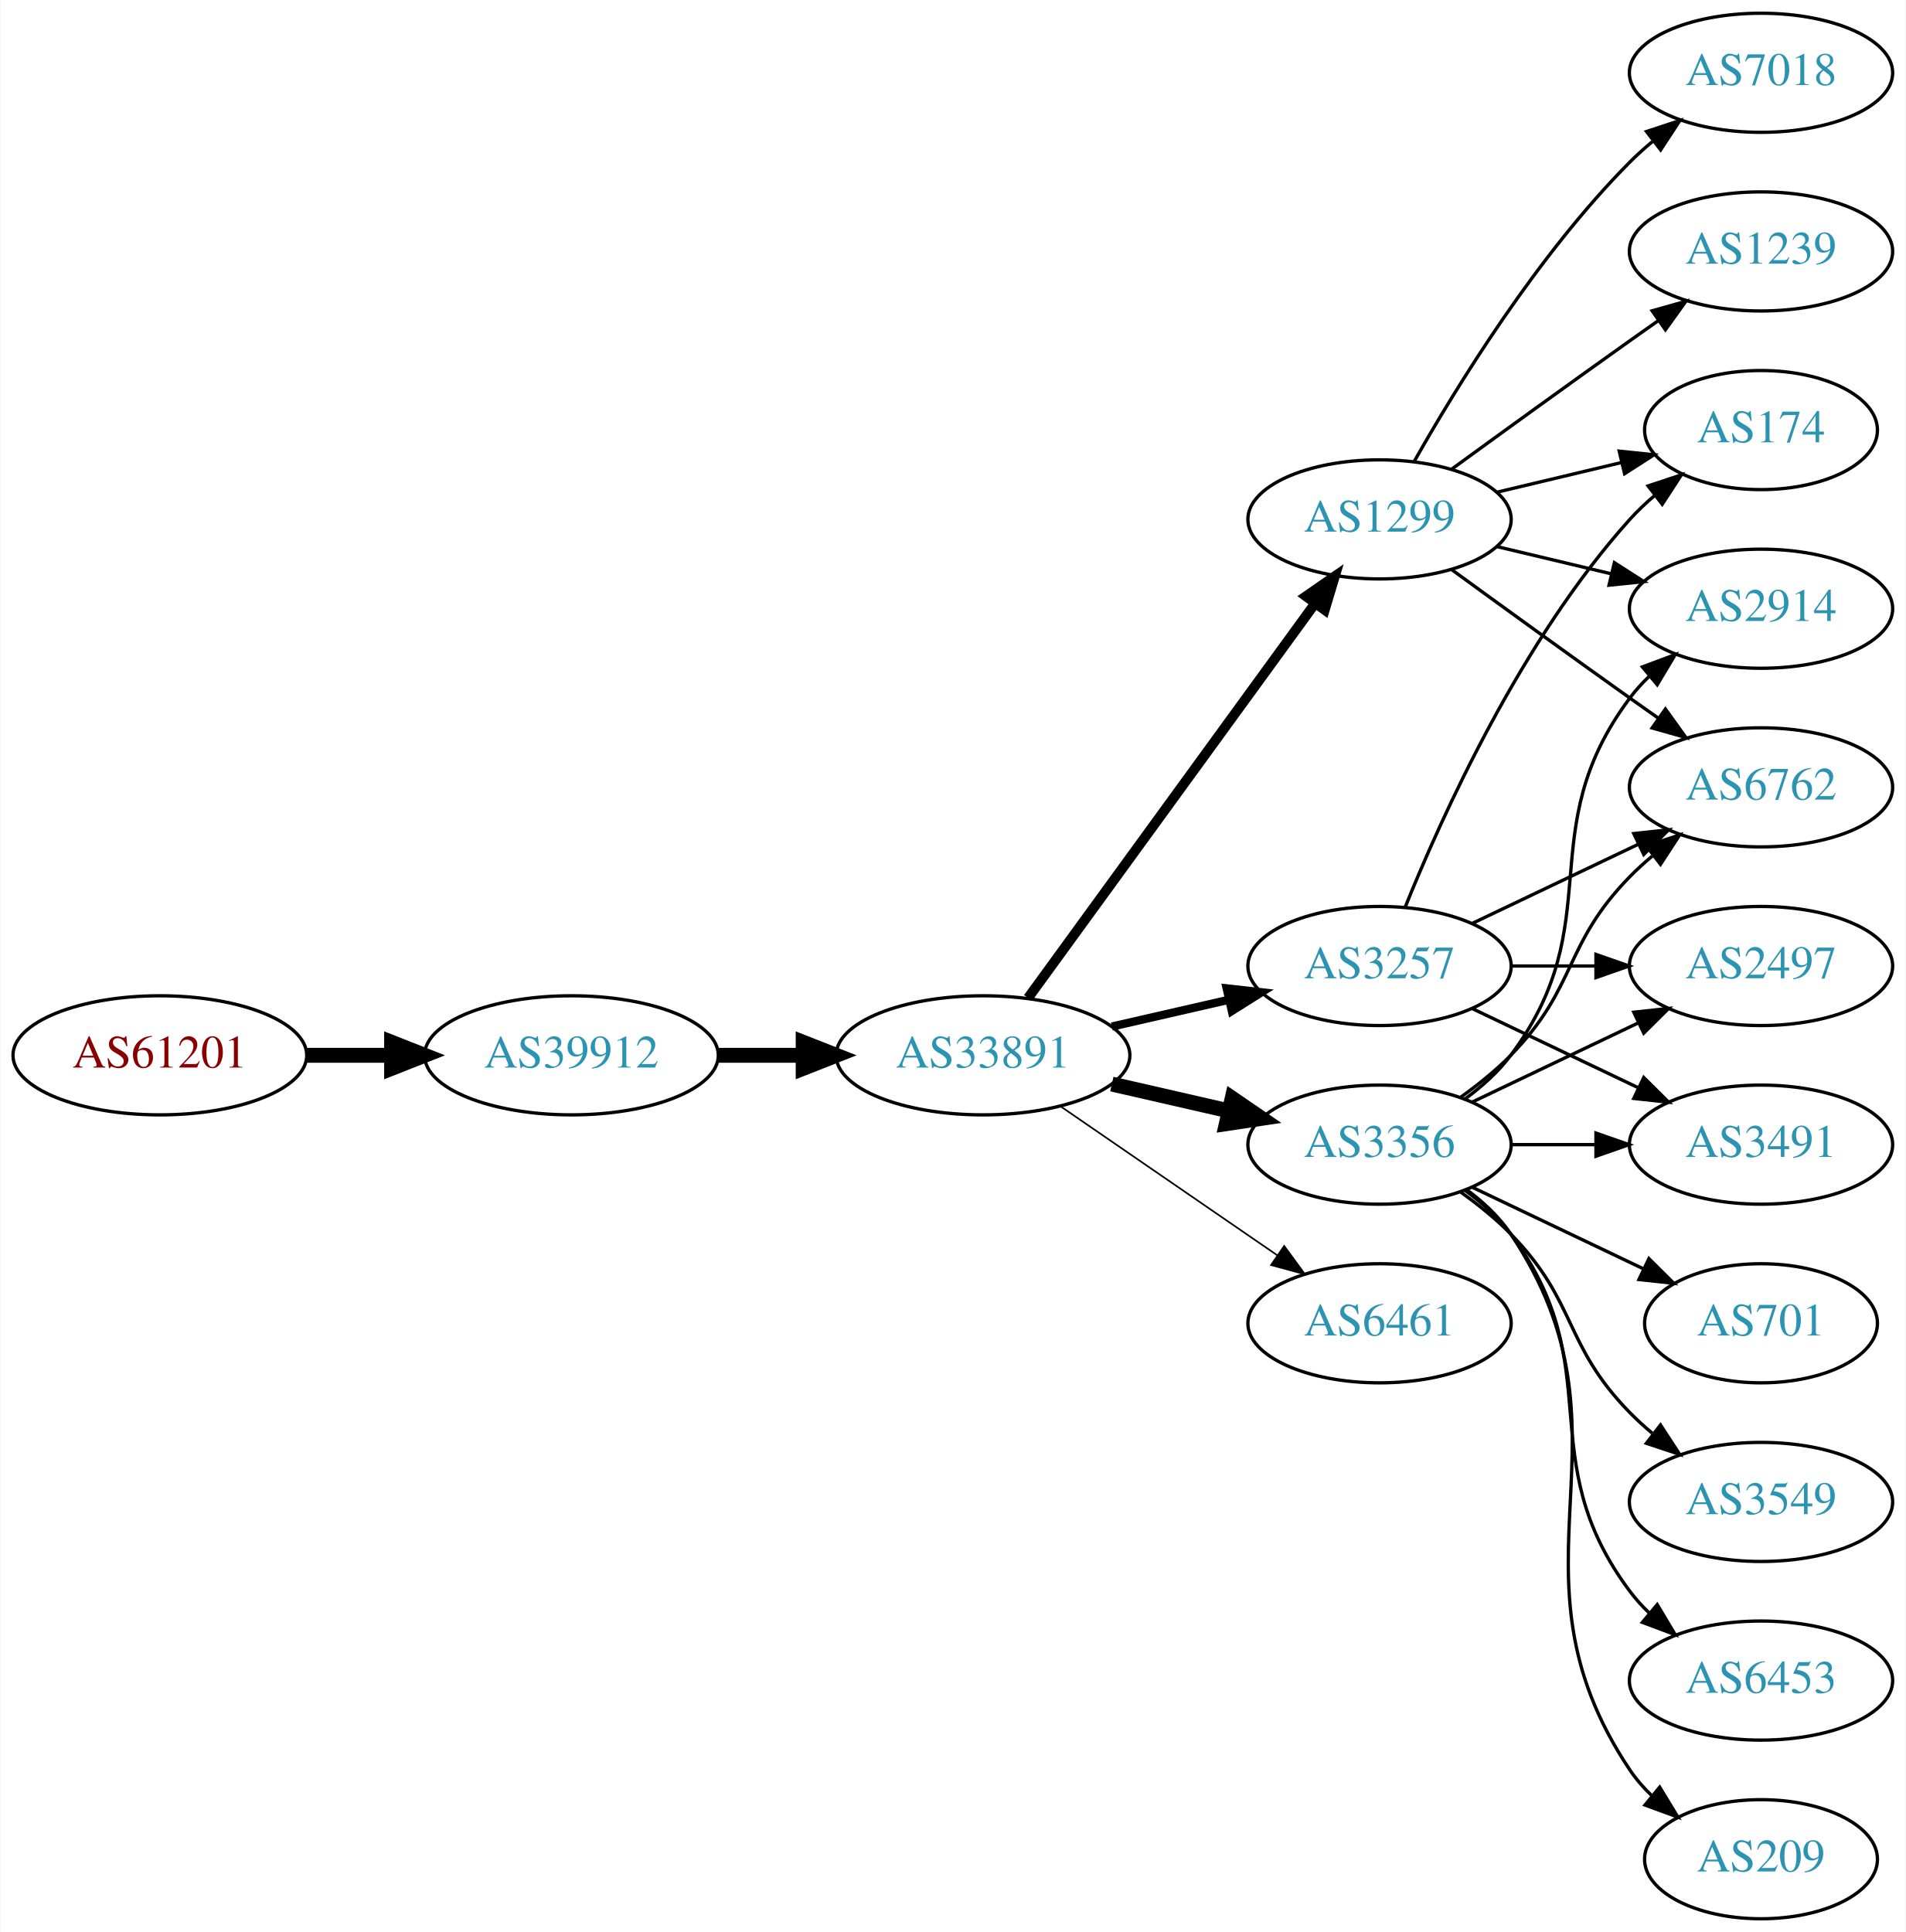
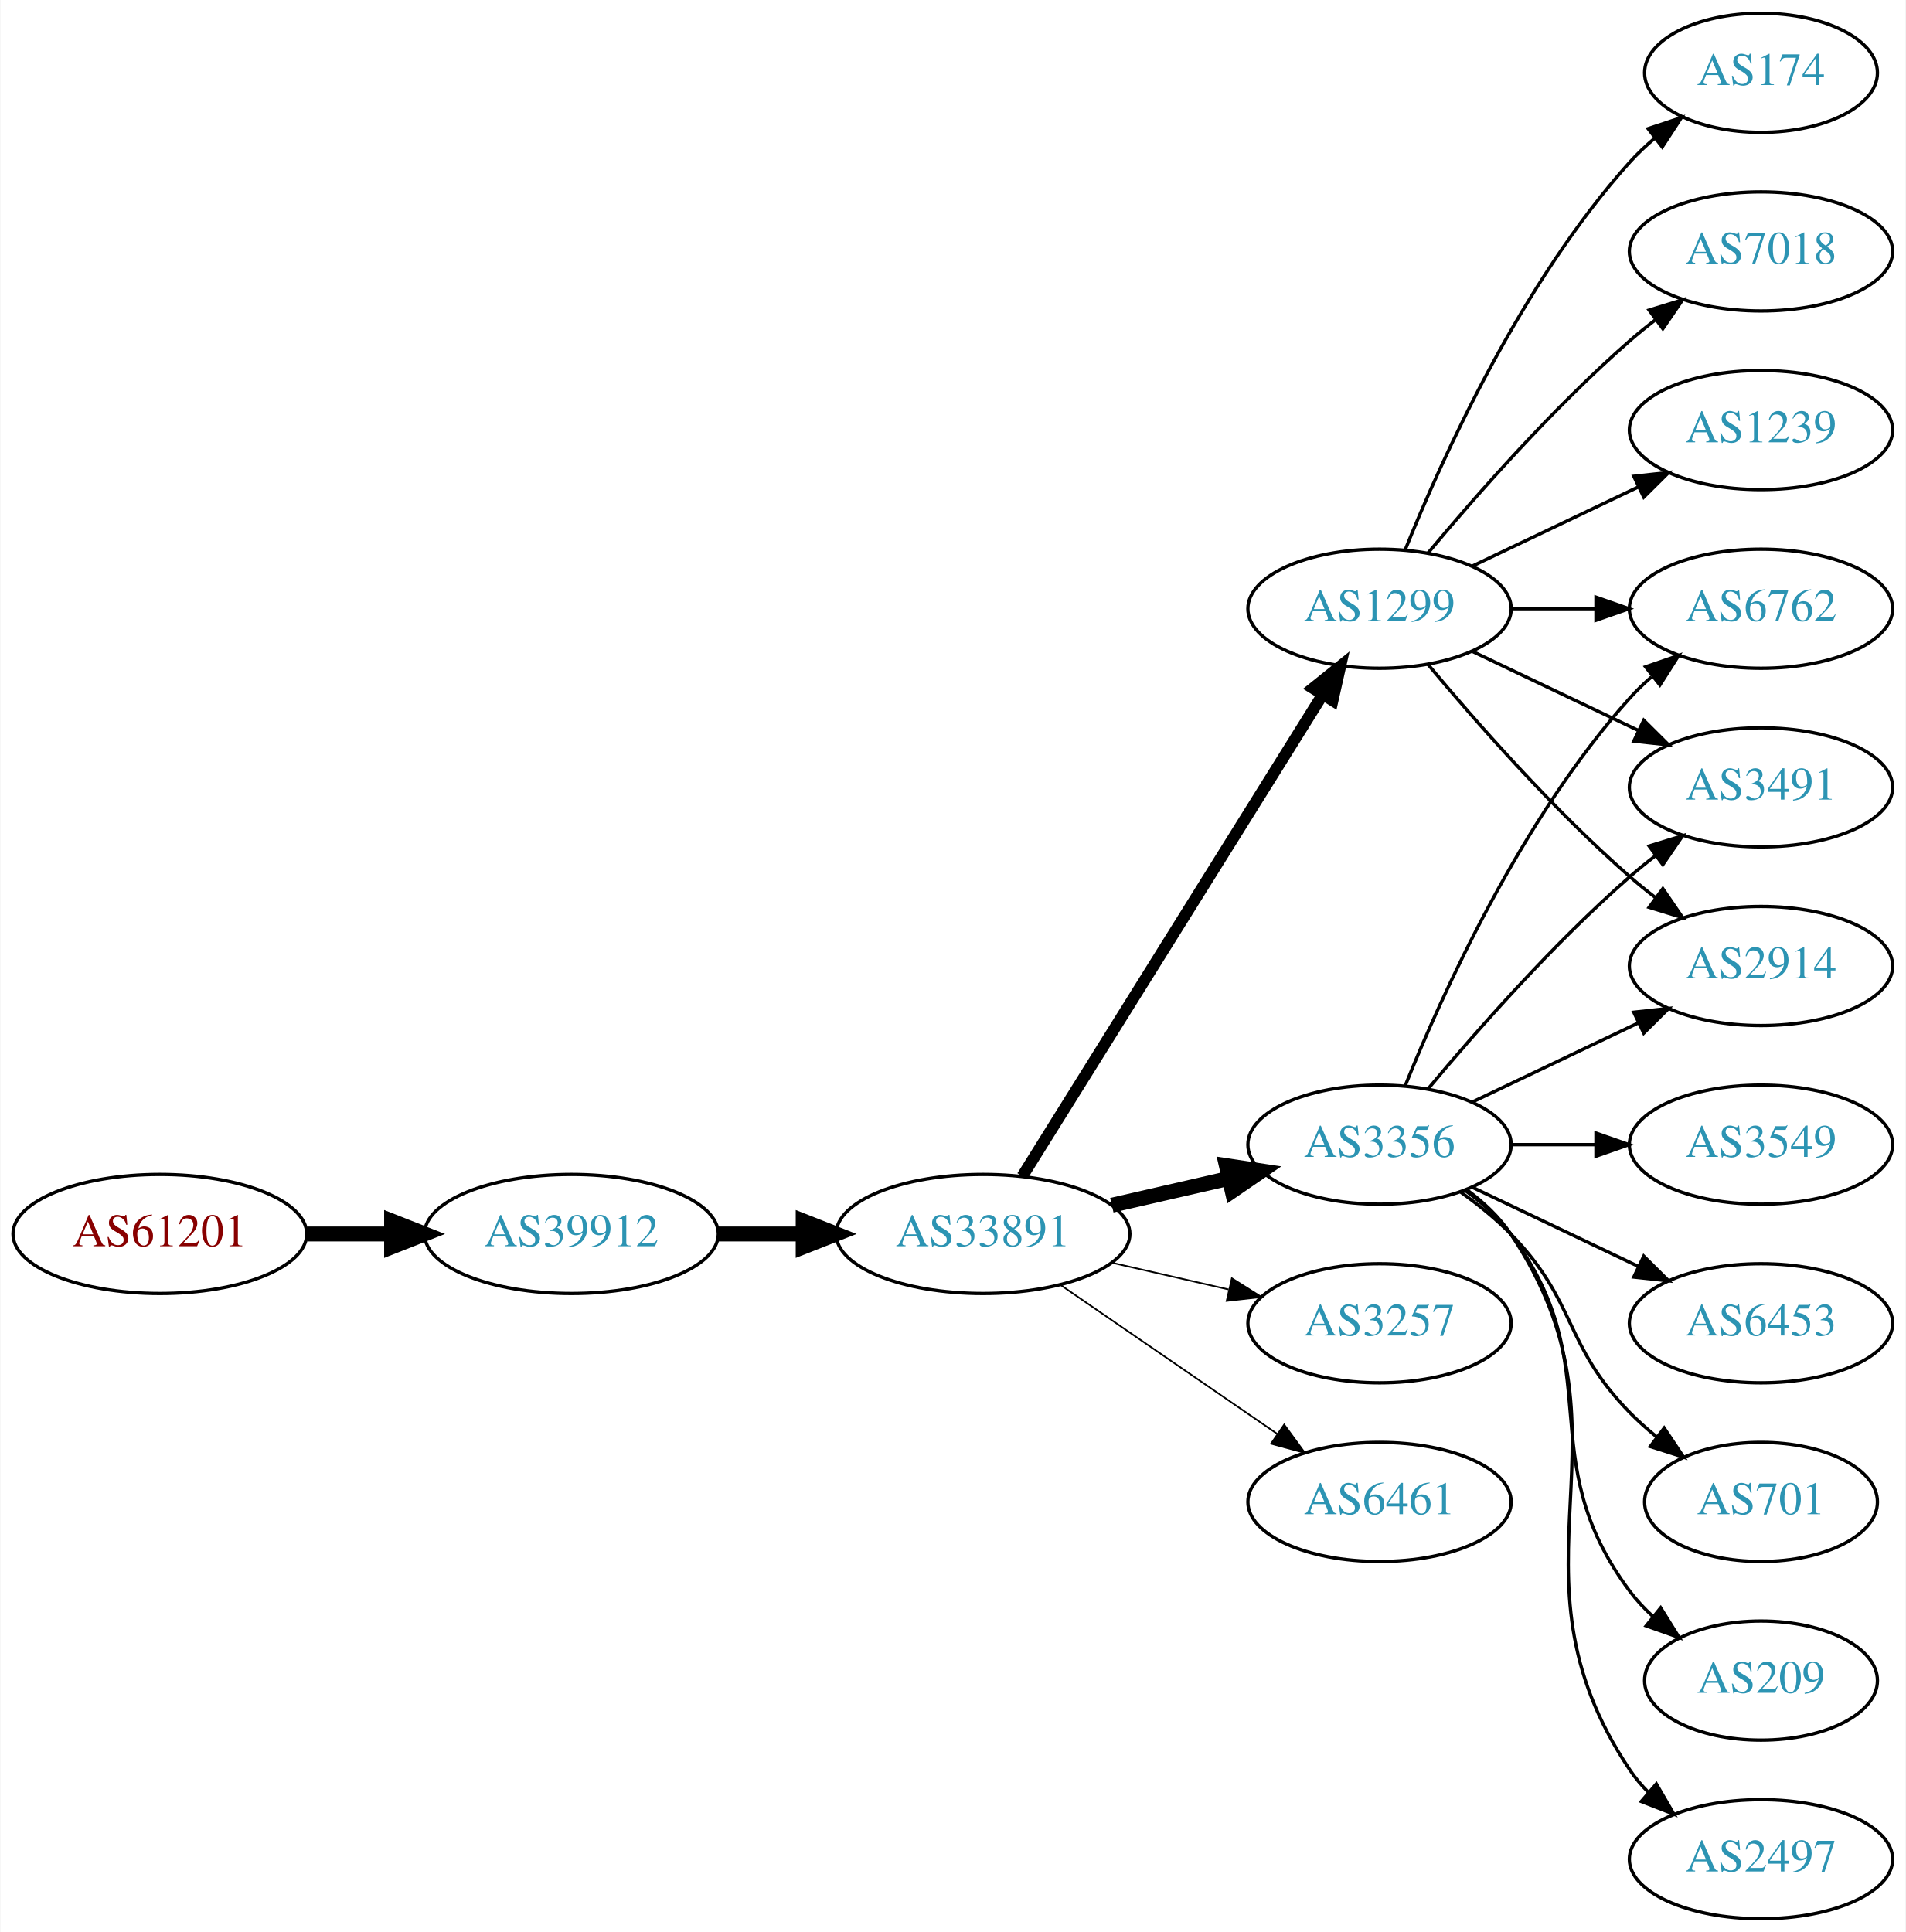
<svg xmlns="http://www.w3.org/2000/svg" xmlns:xlink="http://www.w3.org/1999/xlink" width="576pt" height="584pt" viewBox="0.00 0.00 575.76 584.00">
  <g id="graph0" class="graph" transform="scale(1 1) rotate(0) translate(4 580)">
    <polygon fill="white" stroke="none" points="-4,4 -4,-580 571.762,-580 571.762,4 -4,4" />
    <g id="node1" class="node">
      <g id="a_node1">
        <a xlink:href="/asn/61201" xlink:title="AS61201 ~ HTBLA-KLU-AS [AT]">
-           <ellipse fill="#ffffff" stroke="black" cx="44.196" cy="-261" rx="44.393" ry="18" />
-           <text text-anchor="middle" x="44.196" y="-257.3" font-family="Times,serif" font-size="14.00" fill="#880000">AS61201</text>
+           <ellipse fill="#ffffff" stroke="black" cx="44.196" cy="-207" rx="44.393" ry="18" />
+           <text text-anchor="middle" x="44.196" y="-203.3" font-family="Times,serif" font-size="14.00" fill="#880000">AS61201</text>
        </a>
      </g>
    </g>
    <g id="node2" class="node">
      <g id="a_node2">
        <a xlink:href="/asn/39912" xlink:title="AS39912 ~ oja.at GmbH [AT]">
-           <ellipse fill="#ffffff" stroke="black" cx="168.588" cy="-261" rx="44.393" ry="18" />
-           <text text-anchor="middle" x="168.588" y="-257.3" font-family="Times,serif" font-size="14.00" fill="#2c94b3">AS39912</text>
+           <ellipse fill="#ffffff" stroke="black" cx="168.588" cy="-207" rx="44.393" ry="18" />
+           <text text-anchor="middle" x="168.588" y="-203.3" font-family="Times,serif" font-size="14.00" fill="#2c94b3">AS39912</text>
        </a>
      </g>
    </g>
    <g id="edge1" class="edge">
-       <path fill="none" stroke="black" stroke-width="4.5" d="M88.692,-261C96.898,-261 105.569,-261 114.041,-261" />
-       <polygon fill="black" stroke="black" stroke-width="4.5" points="114.233,-264.938 124.233,-261 114.233,-257.063 114.233,-264.938" />
+       <path fill="none" stroke="black" stroke-width="4.5" d="M88.692,-207C96.898,-207 105.569,-207 114.041,-207" />
+       <polygon fill="black" stroke="black" stroke-width="4.5" points="114.233,-210.938 124.233,-207 114.233,-203.063 114.233,-210.938" />
    </g>
    <g id="node3" class="node">
      <g id="a_node3">
        <a xlink:href="/asn/33891" xlink:title="AS33891 ~ CORE-BACKBONE GMBH GLOBAL NETWORK [DE]">
-           <ellipse fill="#ffffff" stroke="black" cx="292.98" cy="-261" rx="44.393" ry="18" />
-           <text text-anchor="middle" x="292.98" y="-257.3" font-family="Times,serif" font-size="14.00" fill="#2c94b3">AS33891</text>
+           <ellipse fill="#ffffff" stroke="black" cx="292.98" cy="-207" rx="44.393" ry="18" />
+           <text text-anchor="middle" x="292.98" y="-203.3" font-family="Times,serif" font-size="14.00" fill="#2c94b3">AS33891</text>
        </a>
      </g>
    </g>
    <g id="edge2" class="edge">
-       <path fill="none" stroke="black" stroke-width="4.5" d="M213.084,-261C221.29,-261 229.961,-261 238.434,-261" />
-       <polygon fill="black" stroke="black" stroke-width="4.5" points="238.625,-264.938 248.625,-261 238.625,-257.063 238.625,-264.938" />
+       <path fill="none" stroke="black" stroke-width="4.5" d="M213.084,-207C221.29,-207 229.961,-207 238.434,-207" />
+       <polygon fill="black" stroke="black" stroke-width="4.5" points="238.625,-210.938 248.625,-207 238.625,-203.063 238.625,-210.938" />
    </g>
    <g id="node4" class="node">
      <g id="a_node4">
-         <a xlink:href="/asn/3257" xlink:title="AS3257 ~ GTT [DE]">
-           <ellipse fill="#ffffff" stroke="black" cx="412.823" cy="-288" rx="39.794" ry="18" />
-           <text text-anchor="middle" x="412.823" y="-284.3" font-family="Times,serif" font-size="14.00" fill="#2c94b3">AS3257</text>
+         <a xlink:href="/asn/1299" xlink:title="AS1299 ~ Telia Carrier [EU]">
+           <ellipse fill="#ffffff" stroke="black" cx="412.823" cy="-396" rx="39.794" ry="18" />
+           <text text-anchor="middle" x="412.823" y="-392.3" font-family="Times,serif" font-size="14.00" fill="#2c94b3">AS1299</text>
        </a>
      </g>
    </g>
    <g id="edge3" class="edge">
-       <path fill="none" stroke="black" stroke-width="2.5" d="M331.915,-269.692C343.156,-272.267 355.568,-275.111 367.192,-277.774" />
-       <polygon fill="black" stroke="black" stroke-width="2.5" points="366.624,-281.235 377.153,-280.057 368.188,-274.412 366.624,-281.235" />
+       <path fill="none" stroke="black" stroke-width="3.5" d="M304.856,-224.442C325.639,-257.775 371.099,-330.686 395.528,-369.866" />
+       <polygon fill="black" stroke="black" stroke-width="3.5" points="392.713,-371.966 400.974,-378.6 398.653,-368.263 392.713,-371.966" />
    </g>
    <g id="node5" class="node">
      <g id="a_node5">
-         <a xlink:href="/asn/1299" xlink:title="AS1299 ~ Telia Carrier [EU]">
-           <ellipse fill="#ffffff" stroke="black" cx="412.823" cy="-423" rx="39.794" ry="18" />
-           <text text-anchor="middle" x="412.823" y="-419.3" font-family="Times,serif" font-size="14.00" fill="#2c94b3">AS1299</text>
-         </a>
-       </g>
-     </g>
-     <g id="edge4" class="edge">
-       <path fill="none" stroke="black" stroke-width="3" d="M306.592,-278.337C327.412,-306.96 369.075,-364.233 393.264,-397.486" />
-       <polygon fill="black" stroke="black" stroke-width="3" points="390.589,-399.76 399.302,-405.788 396.25,-395.642 390.589,-399.76" />
-     </g>
-     <g id="node6" class="node">
-       <g id="a_node6">
-         <a xlink:href="/asn/6461" xlink:title="AS6461 ~ Zayo Bandwidth [US]">
-           <ellipse fill="#ffffff" stroke="black" cx="412.823" cy="-180" rx="39.794" ry="18" />
-           <text text-anchor="middle" x="412.823" y="-176.3" font-family="Times,serif" font-size="14.00" fill="#2c94b3">AS6461</text>
-         </a>
-       </g>
-     </g>
-     <g id="edge5" class="edge">
-       <path fill="none" stroke="black" stroke-width="0.5" d="M316.423,-245.574C335.004,-232.802 361.565,-214.545 381.945,-200.537" />
-       <polygon fill="black" stroke="black" stroke-width="0.5" points="384.001,-203.371 390.259,-194.822 380.036,-197.602 384.001,-203.371" />
-     </g>
-     <g id="node7" class="node">
-       <g id="a_node7">
        <a xlink:href="/asn/3356" xlink:title="AS3356 ~ Level 3 Parent, LLC [US]">
          <ellipse fill="#ffffff" stroke="black" cx="412.823" cy="-234" rx="39.794" ry="18" />
          <text text-anchor="middle" x="412.823" y="-230.3" font-family="Times,serif" font-size="14.00" fill="#2c94b3">AS3356</text>
        </a>
      </g>
    </g>
+     <g id="edge4" class="edge">
+       <path fill="none" stroke="black" stroke-width="4.5" d="M331.915,-215.692C343.156,-218.267 355.568,-221.111 367.192,-223.774" />
+       <polygon fill="black" stroke="black" stroke-width="4.5" points="366.527,-227.661 377.153,-226.057 368.285,-219.985 366.527,-227.661" />
+     </g>
+     <g id="node6" class="node">
+       <g id="a_node6">
+         <a xlink:href="/asn/3257" xlink:title="AS3257 ~ GTT [DE]">
+           <ellipse fill="#ffffff" stroke="black" cx="412.823" cy="-180" rx="39.794" ry="18" />
+           <text text-anchor="middle" x="412.823" y="-176.3" font-family="Times,serif" font-size="14.00" fill="#2c94b3">AS3257</text>
+         </a>
+       </g>
+     </g>
+     <g id="edge5" class="edge">
+       <path fill="none" stroke="black" stroke-width="0.5" d="M331.915,-198.308C343.156,-195.733 355.568,-192.889 367.192,-190.226" />
+       <polygon fill="black" stroke="black" stroke-width="0.5" points="368.188,-193.588 377.153,-187.943 366.624,-186.765 368.188,-193.588" />
+     </g>
+     <g id="node7" class="node">
+       <g id="a_node7">
+         <a xlink:href="/asn/6461" xlink:title="AS6461 ~ Zayo Bandwidth [US]">
+           <ellipse fill="#ffffff" stroke="black" cx="412.823" cy="-126" rx="39.794" ry="18" />
+           <text text-anchor="middle" x="412.823" y="-122.3" font-family="Times,serif" font-size="14.00" fill="#2c94b3">AS6461</text>
+         </a>
+       </g>
+     </g>
    <g id="edge6" class="edge">
-       <path fill="none" stroke="black" stroke-width="4.5" d="M331.915,-252.308C343.156,-249.733 355.568,-246.889 367.192,-244.226" />
-       <polygon fill="black" stroke="black" stroke-width="4.5" points="368.285,-248.015 377.153,-241.943 366.527,-240.339 368.285,-248.015" />
+       <path fill="none" stroke="black" stroke-width="0.5" d="M316.423,-191.574C335.004,-178.802 361.565,-160.545 381.945,-146.537" />
+       <polygon fill="black" stroke="black" stroke-width="0.5" points="384.001,-149.371 390.259,-140.822 380.036,-143.602 384.001,-149.371" />
    </g>
    <g id="node8" class="node">
      <g id="a_node8">
-         <a xlink:href="/asn/6762" xlink:title="AS6762 ~ TELECOM ITALIA SPARKLE S.p.A. [IT]">
-           <ellipse fill="#ffffff" stroke="black" cx="528.116" cy="-342" rx="39.794" ry="18" />
-           <text text-anchor="middle" x="528.116" y="-338.3" font-family="Times,serif" font-size="14.00" fill="#2c94b3">AS6762</text>
+         <a xlink:href="/asn/174" xlink:title="AS174 ~ Cogent Communications [US]">
+           <ellipse fill="#ffffff" stroke="black" cx="528.116" cy="-558" rx="35.194" ry="18" />
+           <text text-anchor="middle" x="528.116" y="-554.3" font-family="Times,serif" font-size="14.00" fill="#2c94b3">AS174</text>
        </a>
      </g>
    </g>
    <g id="edge7" class="edge">
-       <path fill="none" stroke="black" d="M440.959,-300.934C455.953,-308.081 474.774,-317.052 490.998,-324.785" />
-       <polygon fill="black" stroke="black" points="489.668,-328.028 500.201,-329.171 492.68,-321.709 489.668,-328.028" />
+       <path fill="none" stroke="black" d="M420.571,-413.787C431.622,-441.243 455.675,-494.578 488.469,-531 490.785,-533.572 493.39,-536.03 496.125,-538.343" />
+       <polygon fill="black" stroke="black" points="493.991,-541.117 504.049,-544.448 498.264,-535.572 493.991,-541.117" />
    </g>
    <g id="node9" class="node">
      <g id="a_node9">
-         <a xlink:href="/asn/2497" xlink:title="AS2497 ~ Internet Initiative Japan Inc. [JP]">
-           <ellipse fill="#ffffff" stroke="black" cx="528.116" cy="-288" rx="39.794" ry="18" />
-           <text text-anchor="middle" x="528.116" y="-284.3" font-family="Times,serif" font-size="14.00" fill="#2c94b3">AS2497</text>
+         <a xlink:href="/asn/6762" xlink:title="AS6762 ~ TELECOM ITALIA SPARKLE S.p.A. [IT]">
+           <ellipse fill="#ffffff" stroke="black" cx="528.116" cy="-396" rx="39.794" ry="18" />
+           <text text-anchor="middle" x="528.116" y="-392.3" font-family="Times,serif" font-size="14.00" fill="#2c94b3">AS6762</text>
        </a>
      </g>
    </g>
    <g id="edge8" class="edge">
-       <path fill="none" stroke="black" d="M452.495,-288C460.698,-288 469.462,-288 477.994,-288" />
-       <polygon fill="black" stroke="black" points="478.233,-291.5 488.233,-288 478.233,-284.5 478.233,-291.5" />
+       <path fill="none" stroke="black" d="M452.495,-396C460.698,-396 469.462,-396 477.994,-396" />
+       <polygon fill="black" stroke="black" points="478.233,-399.5 488.233,-396 478.233,-392.5 478.233,-399.5" />
    </g>
    <g id="node10" class="node">
      <g id="a_node10">
-         <a xlink:href="/asn/174" xlink:title="AS174 ~ Cogent Communications [US]">
-           <ellipse fill="#ffffff" stroke="black" cx="528.116" cy="-450" rx="35.194" ry="18" />
-           <text text-anchor="middle" x="528.116" y="-446.3" font-family="Times,serif" font-size="14.00" fill="#2c94b3">AS174</text>
+         <a xlink:href="/asn/7018" xlink:title="AS7018 ~ AT&amp;T Services, Inc. [US]">
+           <ellipse fill="#ffffff" stroke="black" cx="528.116" cy="-504" rx="39.794" ry="18" />
+           <text text-anchor="middle" x="528.116" y="-500.3" font-family="Times,serif" font-size="14.00" fill="#2c94b3">AS7018</text>
        </a>
      </g>
    </g>
    <g id="edge9" class="edge">
-       <path fill="none" stroke="black" d="M420.571,-305.787C431.622,-333.243 455.675,-386.578 488.469,-423 490.785,-425.572 493.39,-428.03 496.125,-430.343" />
-       <polygon fill="black" stroke="black" points="493.991,-433.117 504.049,-436.448 498.264,-427.572 493.991,-433.117" />
+       <path fill="none" stroke="black" d="M427.453,-412.817C441.736,-429.929 465.282,-456.745 488.469,-477 490.935,-479.154 493.574,-481.294 496.271,-483.372" />
+       <polygon fill="black" stroke="black" points="494.296,-486.264 504.425,-489.37 498.444,-480.625 494.296,-486.264" />
    </g>
    <g id="node11" class="node">
      <g id="a_node11">
        <a xlink:href="/asn/3491" xlink:title="AS3491 ~ PCCW Global, Inc. [US]">
-           <ellipse fill="#ffffff" stroke="black" cx="528.116" cy="-234" rx="39.794" ry="18" />
-           <text text-anchor="middle" x="528.116" y="-230.3" font-family="Times,serif" font-size="14.00" fill="#2c94b3">AS3491</text>
+           <ellipse fill="#ffffff" stroke="black" cx="528.116" cy="-342" rx="39.794" ry="18" />
+           <text text-anchor="middle" x="528.116" y="-338.3" font-family="Times,serif" font-size="14.00" fill="#2c94b3">AS3491</text>
        </a>
      </g>
    </g>
    <g id="edge10" class="edge">
-       <path fill="none" stroke="black" d="M440.959,-275.066C455.953,-267.919 474.774,-258.948 490.998,-251.215" />
-       <polygon fill="black" stroke="black" points="492.68,-254.291 500.201,-246.829 489.668,-247.972 492.68,-254.291" />
-     </g>
-     <g id="edge14" class="edge">
-       <path fill="none" stroke="black" d="M434.671,-407.778C449.605,-396.909 470.219,-381.975 488.469,-369 491.29,-366.995 494.233,-364.915 497.181,-362.841" />
-       <polygon fill="black" stroke="black" points="499.227,-365.681 505.406,-357.074 495.208,-359.95 499.227,-365.681" />
-     </g>
-     <g id="edge12" class="edge">
-       <path fill="none" stroke="black" d="M448.43,-431.248C460.225,-434.058 473.529,-437.229 485.797,-440.153" />
-       <polygon fill="black" stroke="black" points="485.263,-443.624 495.802,-442.537 486.886,-436.814 485.263,-443.624" />
+       <path fill="none" stroke="black" d="M440.959,-383.066C455.953,-375.919 474.774,-366.948 490.998,-359.215" />
+       <polygon fill="black" stroke="black" points="492.68,-362.291 500.201,-354.829 489.668,-355.972 492.68,-362.291" />
    </g>
    <g id="node12" class="node">
      <g id="a_node12">
        <a xlink:href="/asn/2914" xlink:title="AS2914 ~ NTT America, Inc. [US]">
-           <ellipse fill="#ffffff" stroke="black" cx="528.116" cy="-396" rx="39.794" ry="18" />
-           <text text-anchor="middle" x="528.116" y="-392.3" font-family="Times,serif" font-size="14.00" fill="#2c94b3">AS2914</text>
+           <ellipse fill="#ffffff" stroke="black" cx="528.116" cy="-288" rx="39.794" ry="18" />
+           <text text-anchor="middle" x="528.116" y="-284.3" font-family="Times,serif" font-size="14.00" fill="#2c94b3">AS2914</text>
        </a>
      </g>
    </g>
    <g id="edge11" class="edge">
-       <path fill="none" stroke="black" d="M448.43,-414.752C459.301,-412.162 471.456,-409.265 482.898,-406.538" />
-       <polygon fill="black" stroke="black" points="483.804,-409.92 492.721,-404.197 482.182,-403.111 483.804,-409.92" />
+       <path fill="none" stroke="black" d="M427.453,-379.183C441.736,-362.071 465.282,-335.255 488.469,-315 490.935,-312.846 493.574,-310.706 496.271,-308.628" />
+       <polygon fill="black" stroke="black" points="498.444,-311.375 504.425,-302.63 494.296,-305.736 498.444,-311.375" />
    </g>
    <g id="node13" class="node">
      <g id="a_node13">
        <a xlink:href="/asn/1239" xlink:title="AS1239 ~ Sprint [US]">
-           <ellipse fill="#ffffff" stroke="black" cx="528.116" cy="-504" rx="39.794" ry="18" />
-           <text text-anchor="middle" x="528.116" y="-500.3" font-family="Times,serif" font-size="14.00" fill="#2c94b3">AS1239</text>
-         </a>
-       </g>
+           <ellipse fill="#ffffff" stroke="black" cx="528.116" cy="-450" rx="39.794" ry="18" />
+           <text text-anchor="middle" x="528.116" y="-446.3" font-family="Times,serif" font-size="14.00" fill="#2c94b3">AS1239</text>
+         </a>
+       </g>
+     </g>
+     <g id="edge12" class="edge">
+       <path fill="none" stroke="black" d="M440.959,-408.934C455.953,-416.081 474.774,-425.052 490.998,-432.785" />
+       <polygon fill="black" stroke="black" points="489.668,-436.028 500.201,-437.171 492.68,-429.709 489.668,-436.028" />
    </g>
    <g id="edge13" class="edge">
-       <path fill="none" stroke="black" d="M434.671,-438.222C449.605,-449.091 470.219,-464.025 488.469,-477 491.29,-479.005 494.233,-481.085 497.181,-483.159" />
-       <polygon fill="black" stroke="black" points="495.208,-486.05 505.406,-488.926 499.227,-480.319 495.208,-486.05" />
+       <path fill="none" stroke="black" d="M420.571,-251.787C431.622,-279.243 455.675,-332.578 488.469,-369 490.472,-371.224 492.691,-373.363 495.023,-375.397" />
+       <polygon fill="black" stroke="black" points="493.221,-378.433 503.242,-381.873 497.554,-372.935 493.221,-378.433" />
+     </g>
+     <g id="edge15" class="edge">
+       <path fill="none" stroke="black" d="M427.453,-250.817C441.736,-267.929 465.282,-294.745 488.469,-315 490.935,-317.154 493.574,-319.294 496.271,-321.372" />
+       <polygon fill="black" stroke="black" points="494.296,-324.264 504.425,-327.37 498.444,-318.625 494.296,-324.264" />
+     </g>
+     <g id="edge18" class="edge">
+       <path fill="none" stroke="black" d="M440.959,-246.934C455.953,-254.081 474.774,-263.052 490.998,-270.785" />
+       <polygon fill="black" stroke="black" points="489.668,-274.028 500.201,-275.171 492.68,-267.709 489.668,-274.028" />
    </g>
    <g id="node14" class="node">
      <g id="a_node14">
-         <a xlink:href="/asn/7018" xlink:title="AS7018 ~ AT&amp;T Services, Inc. [US]">
-           <ellipse fill="#ffffff" stroke="black" cx="528.116" cy="-558" rx="39.794" ry="18" />
-           <text text-anchor="middle" x="528.116" y="-554.3" font-family="Times,serif" font-size="14.00" fill="#2c94b3">AS7018</text>
-         </a>
-       </g>
-     </g>
-     <g id="edge15" class="edge">
-       <path fill="none" stroke="black" d="M423.283,-440.49C436.065,-463.096 460.497,-502.886 488.469,-531 490.58,-533.121 492.876,-535.188 495.262,-537.171" />
-       <polygon fill="black" stroke="black" points="493.514,-540.242 503.577,-543.556 497.777,-534.69 493.514,-540.242" />
+         <a xlink:href="/asn/209" xlink:title="AS209 ~ CenturyLink Communications, LLC [US]">
+           <ellipse fill="#ffffff" stroke="black" cx="528.116" cy="-72" rx="35.194" ry="18" />
+           <text text-anchor="middle" x="528.116" y="-68.3" font-family="Times,serif" font-size="14.00" fill="#2c94b3">AS209</text>
+         </a>
+       </g>
+     </g>
+     <g id="edge14" class="edge">
+       <path fill="none" stroke="black" d="M438.754,-220.118C443.83,-216.389 448.748,-211.984 452.469,-207 482.741,-166.458 458.198,-139.542 488.469,-99 490.477,-96.311 492.833,-93.791 495.374,-91.454" />
+       <polygon fill="black" stroke="black" points="497.789,-94.004 503.39,-85.011 493.403,-88.548 497.789,-94.004" />
+     </g>
+     <g id="node15" class="node">
+       <g id="a_node15">
+         <a xlink:href="/asn/2497" xlink:title="AS2497 ~ Internet Initiative Japan Inc. [JP]">
+           <ellipse fill="#ffffff" stroke="black" cx="528.116" cy="-18" rx="39.794" ry="18" />
+           <text text-anchor="middle" x="528.116" y="-14.3" font-family="Times,serif" font-size="14.00" fill="#2c94b3">AS2497</text>
+         </a>
+       </g>
+     </g>
+     <g id="edge16" class="edge">
+       <path fill="none" stroke="black" d="M439.142,-220.393C444.198,-216.649 449.01,-212.169 452.469,-207 493.494,-145.706 447.445,-106.294 488.469,-45 490.091,-42.577 492.01,-40.305 494.112,-38.19" />
+       <polygon fill="black" stroke="black" points="496.479,-40.771 501.797,-31.607 491.925,-35.454 496.479,-40.771" />
+     </g>
+     <g id="node16" class="node">
+       <g id="a_node16">
+         <a xlink:href="/asn/3549" xlink:title="AS3549 ~ Level 3 Parent, LLC [US]">
+           <ellipse fill="#ffffff" stroke="black" cx="528.116" cy="-234" rx="39.794" ry="18" />
+           <text text-anchor="middle" x="528.116" y="-230.3" font-family="Times,serif" font-size="14.00" fill="#2c94b3">AS3549</text>
+         </a>
+       </g>
    </g>
    <g id="edge17" class="edge">
-       <path fill="none" stroke="black" d="M437.417,-248.389C442.673,-252.148 448.005,-256.437 452.469,-261 472.642,-281.617 468.297,-294.383 488.469,-315 490.562,-317.139 492.846,-319.218 495.222,-321.21" />
-       <polygon fill="black" stroke="black" points="493.466,-324.275 503.522,-327.611 497.741,-318.732 493.466,-324.275" />
-     </g>
-     <g id="edge23" class="edge">
-       <path fill="none" stroke="black" d="M440.959,-246.934C455.953,-254.081 474.774,-263.052 490.998,-270.785" />
-       <polygon fill="black" stroke="black" points="489.668,-274.028 500.201,-275.171 492.68,-267.709 489.668,-274.028" />
-     </g>
-     <g id="edge19" class="edge">
      <path fill="none" stroke="black" d="M452.495,-234C460.698,-234 469.462,-234 477.994,-234" />
      <polygon fill="black" stroke="black" points="478.233,-237.5 488.233,-234 478.233,-230.5 478.233,-237.5" />
    </g>
-     <g id="edge20" class="edge">
-       <path fill="none" stroke="black" d="M438.754,-247.882C443.83,-251.611 448.748,-256.016 452.469,-261 482.741,-301.542 458.198,-328.458 488.469,-369 490.214,-371.336 492.221,-373.545 494.385,-375.617" />
-       <polygon fill="black" stroke="black" points="492.262,-378.405 502.185,-382.118 496.744,-373.027 492.262,-378.405" />
-     </g>
-     <g id="node15" class="node">
-       <g id="a_node15">
-         <a xlink:href="/asn/3549" xlink:title="AS3549 ~ Level 3 Parent, LLC [US]">
-           <ellipse fill="#ffffff" stroke="black" cx="528.116" cy="-126" rx="39.794" ry="18" />
-           <text text-anchor="middle" x="528.116" y="-122.3" font-family="Times,serif" font-size="14.00" fill="#2c94b3">AS3549</text>
-         </a>
-       </g>
-     </g>
-     <g id="edge16" class="edge">
-       <path fill="none" stroke="black" d="M437.417,-219.611C442.673,-215.852 448.005,-211.563 452.469,-207 472.642,-186.383 468.297,-173.617 488.469,-153 490.562,-150.861 492.846,-148.782 495.222,-146.79" />
-       <polygon fill="black" stroke="black" points="497.741,-149.268 503.522,-140.389 493.466,-143.725 497.741,-149.268" />
-     </g>
-     <g id="node16" class="node">
-       <g id="a_node16">
-         <a xlink:href="/asn/6453" xlink:title="AS6453 ~ TATA COMMUNICATIONS (AMERICA) INC [US]">
-           <ellipse fill="#ffffff" stroke="black" cx="528.116" cy="-72" rx="39.794" ry="18" />
-           <text text-anchor="middle" x="528.116" y="-68.3" font-family="Times,serif" font-size="14.00" fill="#2c94b3">AS6453</text>
-         </a>
-       </g>
-     </g>
-     <g id="edge18" class="edge">
-       <path fill="none" stroke="black" d="M438.754,-220.118C443.83,-216.389 448.748,-211.984 452.469,-207 482.741,-166.458 458.198,-139.542 488.469,-99 490.214,-96.664 492.221,-94.455 494.385,-92.383" />
-       <polygon fill="black" stroke="black" points="496.744,-94.973 502.185,-85.882 492.262,-89.595 496.744,-94.973" />
-     </g>
    <g id="node17" class="node">
      <g id="a_node17">
-         <a xlink:href="/asn/209" xlink:title="AS209 ~ CenturyLink Communications, LLC [US]">
-           <ellipse fill="#ffffff" stroke="black" cx="528.116" cy="-18" rx="35.194" ry="18" />
-           <text text-anchor="middle" x="528.116" y="-14.3" font-family="Times,serif" font-size="14.00" fill="#2c94b3">AS209</text>
-         </a>
-       </g>
-     </g>
-     <g id="edge21" class="edge">
-       <path fill="none" stroke="black" d="M439.142,-220.393C444.198,-216.649 449.01,-212.169 452.469,-207 493.494,-145.706 447.445,-106.294 488.469,-45 490.336,-42.211 492.596,-39.623 495.075,-37.243" />
-       <polygon fill="black" stroke="black" points="497.493,-39.786 502.998,-30.734 493.05,-34.378 497.493,-39.786" />
+         <a xlink:href="/asn/6453" xlink:title="AS6453 ~ TATA COMMUNICATIONS (AMERICA) INC [US]">
+           <ellipse fill="#ffffff" stroke="black" cx="528.116" cy="-180" rx="39.794" ry="18" />
+           <text text-anchor="middle" x="528.116" y="-176.3" font-family="Times,serif" font-size="14.00" fill="#2c94b3">AS6453</text>
+         </a>
+       </g>
+     </g>
+     <g id="edge19" class="edge">
+       <path fill="none" stroke="black" d="M440.959,-221.066C455.953,-213.919 474.774,-204.948 490.998,-197.215" />
+       <polygon fill="black" stroke="black" points="492.68,-200.291 500.201,-192.829 489.668,-193.972 492.68,-200.291" />
    </g>
    <g id="node18" class="node">
      <g id="a_node18">
        <a xlink:href="/asn/701" xlink:title="AS701 ~ UUNET [US]">
-           <ellipse fill="#ffffff" stroke="black" cx="528.116" cy="-180" rx="35.194" ry="18" />
-           <text text-anchor="middle" x="528.116" y="-176.3" font-family="Times,serif" font-size="14.00" fill="#2c94b3">AS701</text>
-         </a>
-       </g>
-     </g>
-     <g id="edge22" class="edge">
-       <path fill="none" stroke="black" d="M440.959,-221.066C456.391,-213.71 475.877,-204.423 492.412,-196.541" />
-       <polygon fill="black" stroke="black" points="494.232,-199.551 501.754,-192.089 491.221,-193.232 494.232,-199.551" />
+           <ellipse fill="#ffffff" stroke="black" cx="528.116" cy="-126" rx="35.194" ry="18" />
+           <text text-anchor="middle" x="528.116" y="-122.3" font-family="Times,serif" font-size="14.00" fill="#2c94b3">AS701</text>
+         </a>
+       </g>
+     </g>
+     <g id="edge20" class="edge">
+       <path fill="none" stroke="black" d="M437.417,-219.611C442.673,-215.852 448.005,-211.563 452.469,-207 472.642,-186.383 468.297,-173.617 488.469,-153 490.949,-150.466 493.695,-148.017 496.548,-145.696" />
+       <polygon fill="black" stroke="black" points="498.85,-148.343 504.733,-139.532 494.639,-142.752 498.85,-148.343" />
    </g>
  </g>
</svg>
